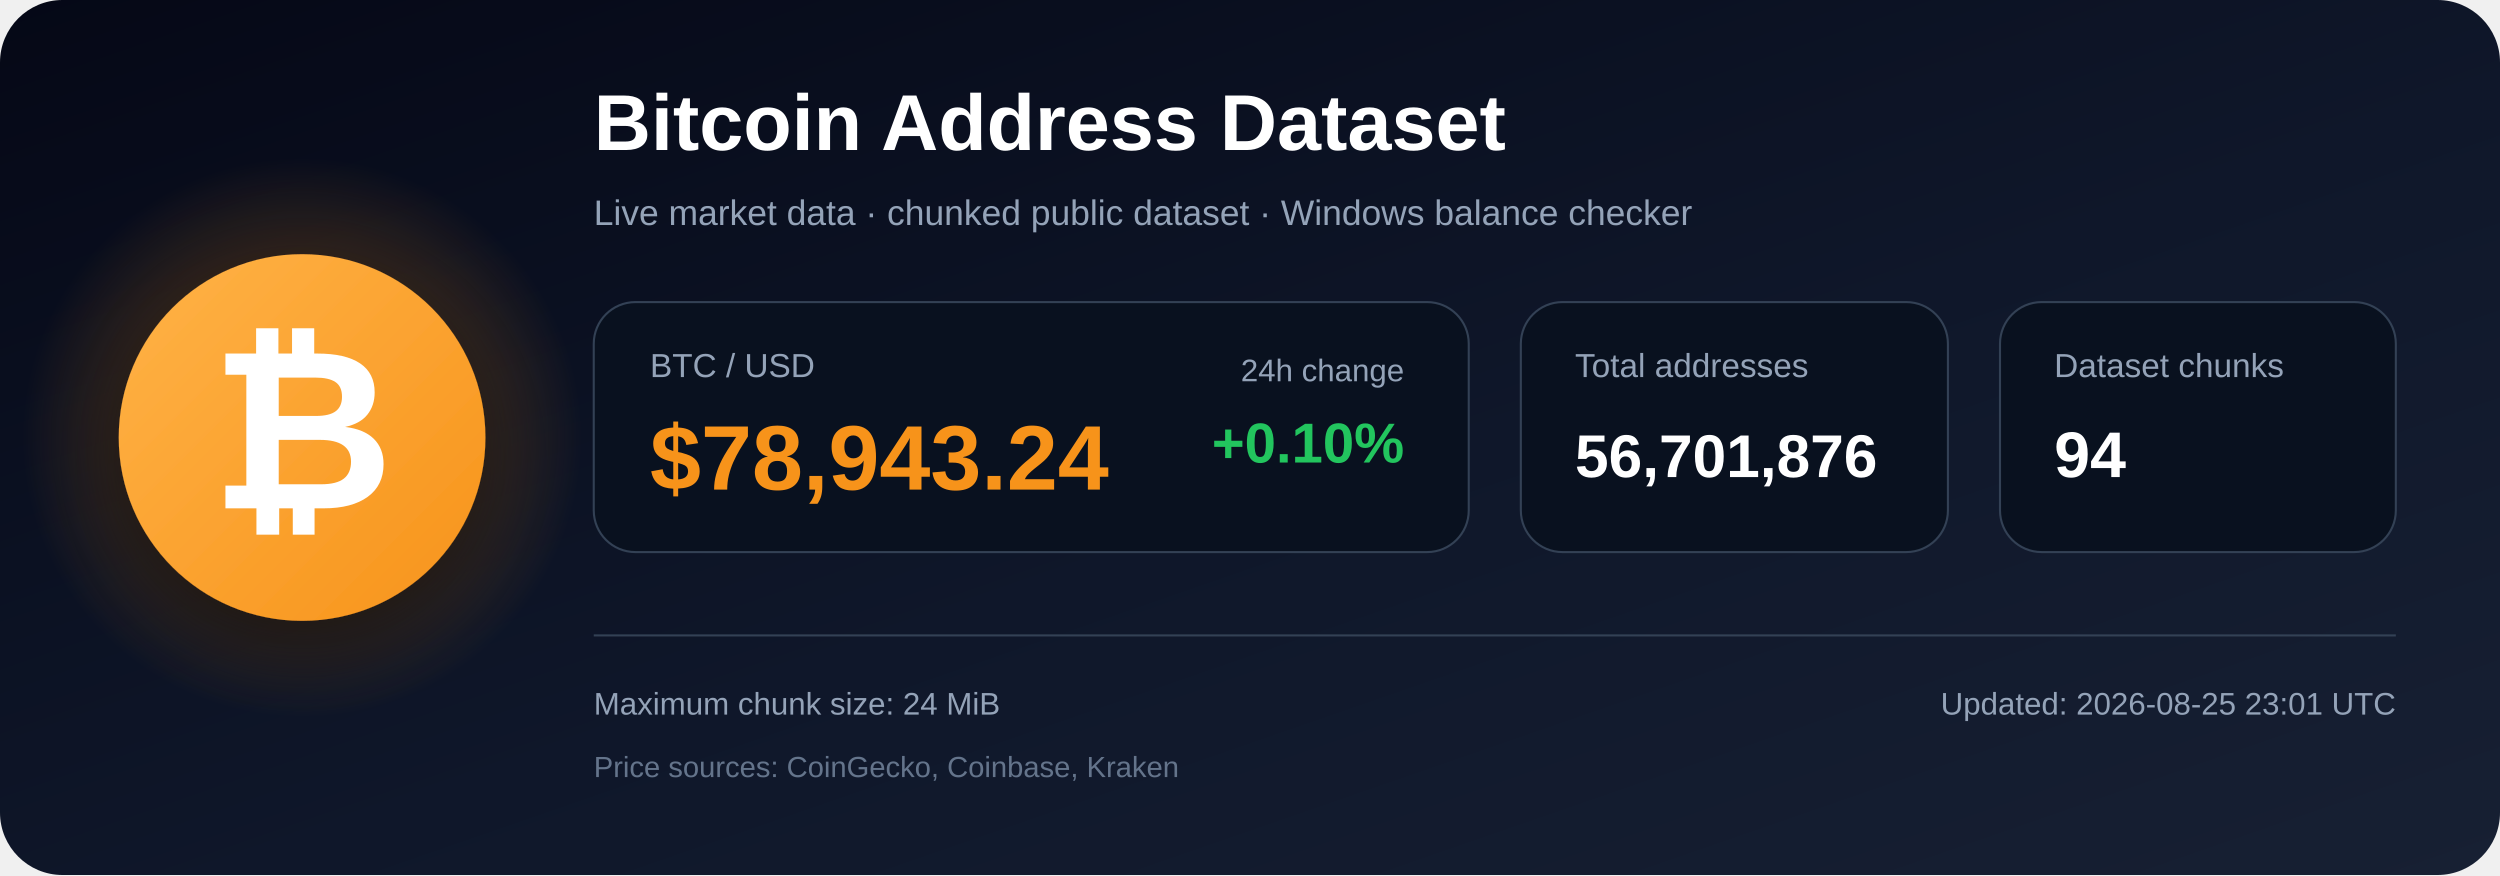
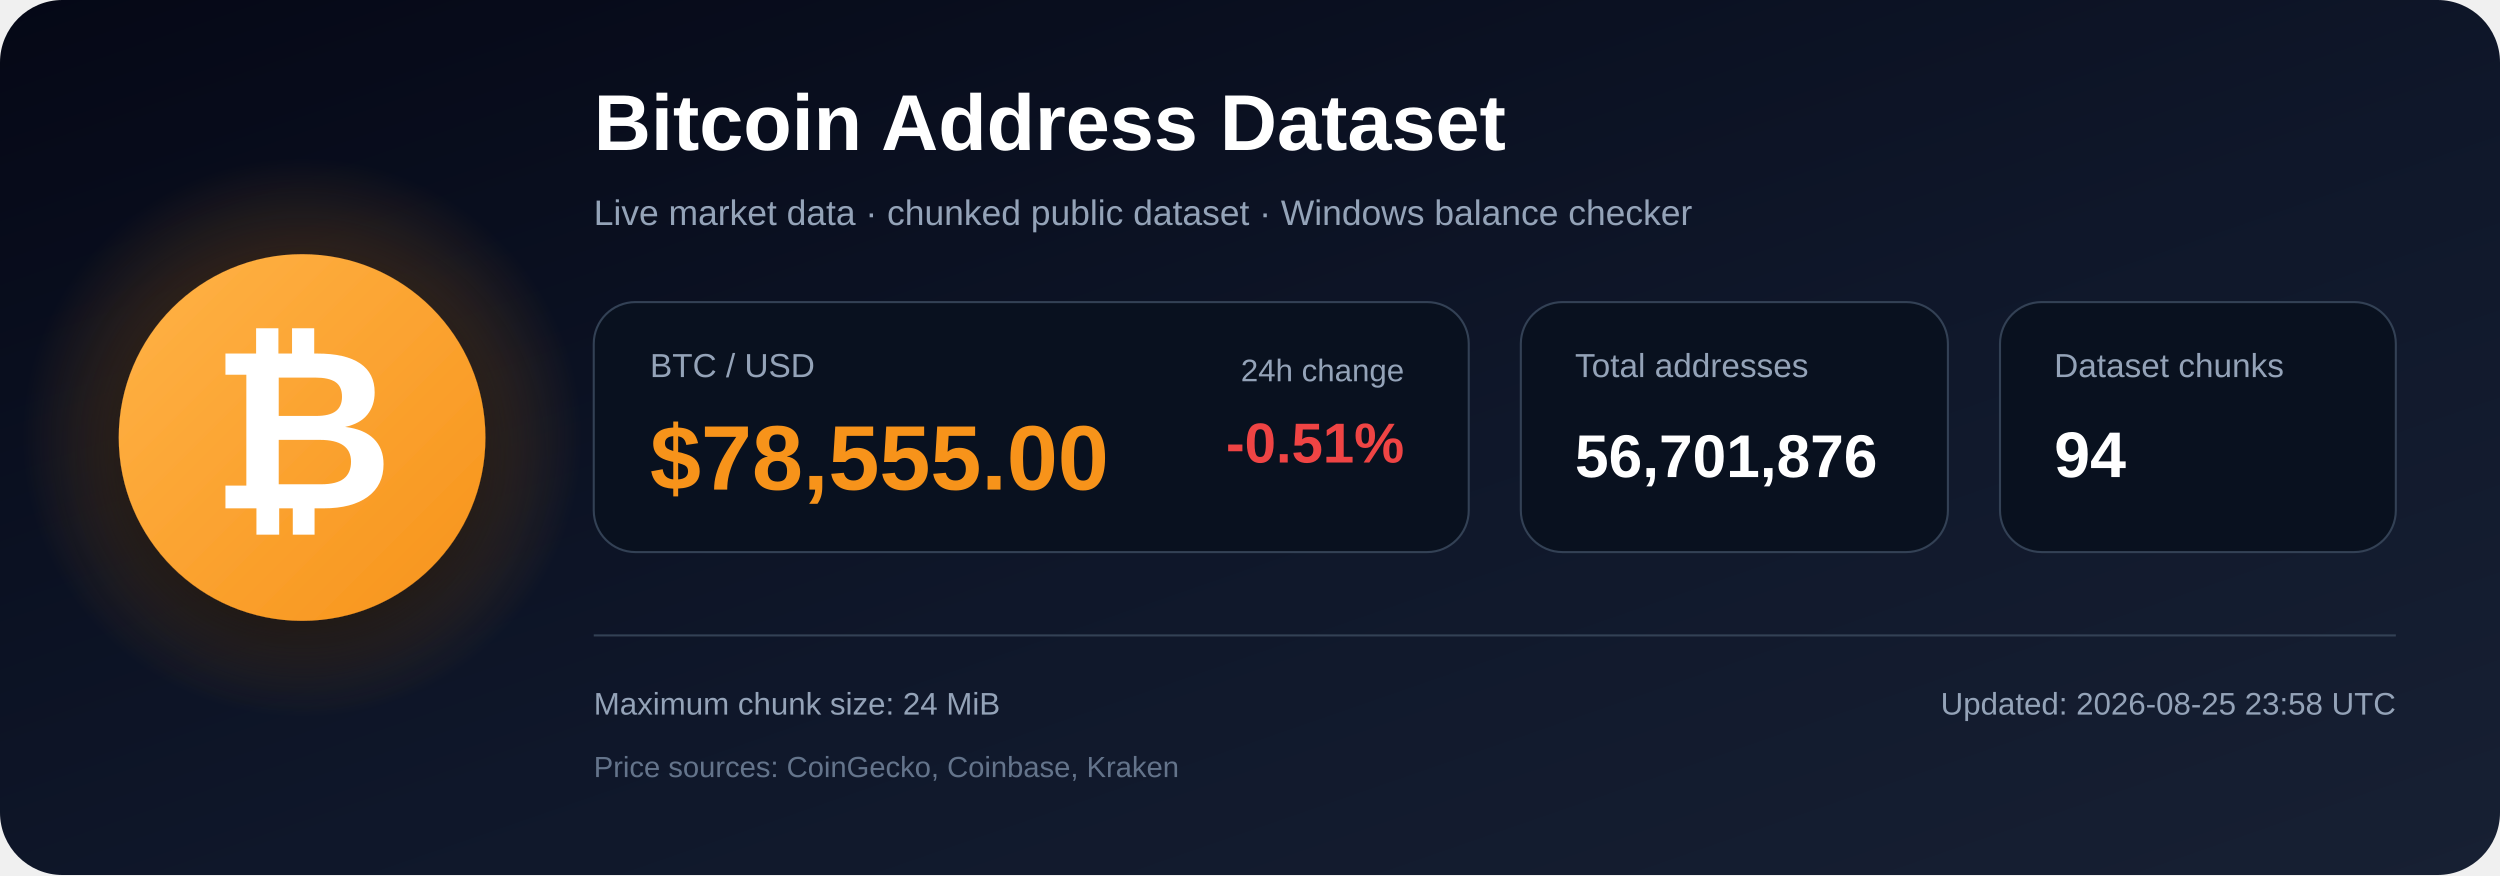
<svg xmlns="http://www.w3.org/2000/svg" width="1200" height="420" viewBox="0 0 1200 420" role="img" aria-labelledby="title description">
  <defs>
    <linearGradient id="bg" x1="0" y1="0" x2="1" y2="1">
      <stop offset="0%" stop-color="#050816" />
      <stop offset="55%" stop-color="#0f172a" />
      <stop offset="100%" stop-color="#172033" />
    </linearGradient>
    <radialGradient id="glow">
      <stop offset="0%" stop-color="#f7931a" stop-opacity=".48" />
      <stop offset="100%" stop-color="#f7931a" stop-opacity="0" />
    </radialGradient>
    <linearGradient id="orange" x1="0" y1="0" x2="1" y2="1">
      <stop offset="0%" stop-color="#ffb347" />
      <stop offset="100%" stop-color="#f7931a" />
    </linearGradient>
    <filter id="shadow" x="-40%" y="-40%" width="180%" height="180%">
      <feDropShadow dx="0" dy="12" stdDeviation="18" flood-color="#000000" flood-opacity=".50" />
    </filter>
  </defs>
  <rect width="1200" height="420" rx="30" fill="url(#bg)" />
  <circle cx="145" cy="210" r="135" fill="url(#glow)" />
  <circle cx="145" cy="210" r="88" fill="url(#orange)" filter="url(#shadow)" />
  <text x="145" y="244" text-anchor="middle" font-family="Arial, Helvetica, sans-serif" font-size="108" font-weight="700" fill="#ffffff">₿</text>
  <text x="285" y="72" font-family="Arial, Helvetica, sans-serif" font-size="38" font-weight="700" fill="#ffffff">
    Bitcoin Address Dataset
  </text>
  <text x="285" y="108" font-family="Arial, Helvetica, sans-serif" font-size="17" fill="#94a3b8">
    Live market data · chunked public dataset · Windows balance checker
  </text>
  <rect x="285" y="145" width="420" height="120" rx="20" fill="#09111f" stroke="#334155" />
  <text x="312" y="181" font-family="Arial, Helvetica, sans-serif" font-size="16" fill="#94a3b8">BTC / USD</text>
-   <text x="312" y="235" font-family="Arial, Helvetica, sans-serif" font-size="44" font-weight="700" fill="#f7931a">$78,943.24</text>
+   <text x="312" y="235" font-family="Arial, Helvetica, sans-serif" font-size="44" font-weight="700" fill="#f7931a">$78,555.00</text>
  <text x="674" y="183" text-anchor="end" font-family="Arial, Helvetica, sans-serif" font-size="15" fill="#94a3b8">24h change</text>
-   <text x="674" y="222" text-anchor="end" font-family="Arial, Helvetica, sans-serif" font-size="27" font-weight="700" fill="#22c55e">+0.10%</text>
+   <text x="674" y="222" text-anchor="end" font-family="Arial, Helvetica, sans-serif" font-size="27" font-weight="700" fill="#ef4444">-0.51%</text>
  <rect x="730" y="145" width="205" height="120" rx="20" fill="#09111f" stroke="#334155" />
  <text x="756" y="181" font-family="Arial, Helvetica, sans-serif" font-size="16" fill="#94a3b8">Total addresses</text>
  <text x="756" y="229" font-family="Arial, Helvetica, sans-serif" font-size="29" font-weight="700" fill="#ffffff">56,701,876</text>
  <rect x="960" y="145" width="190" height="120" rx="20" fill="#09111f" stroke="#334155" />
  <text x="986" y="181" font-family="Arial, Helvetica, sans-serif" font-size="16" fill="#94a3b8">Dataset chunks</text>
  <text x="986" y="229" font-family="Arial, Helvetica, sans-serif" font-size="31" font-weight="700" fill="#ffffff">94</text>
  <line x1="285" y1="305" x2="1150" y2="305" stroke="#334155" stroke-width="1" />
  <text x="285" y="343" font-family="Arial, Helvetica, sans-serif" font-size="15" fill="#94a3b8">
    Maximum chunk size: 24 MiB
  </text>
  <text x="285" y="373" font-family="Arial, Helvetica, sans-serif" font-size="14" fill="#64748b">
    Price sources: CoinGecko, Coinbase, Kraken
  </text>
  <text x="1150" y="343" text-anchor="end" font-family="Arial, Helvetica, sans-serif" font-size="15" fill="#94a3b8">
-     Updated: 2026-08-25 23:01 UTC
+     Updated: 2026-08-25 23:58 UTC
  </text>
</svg>
